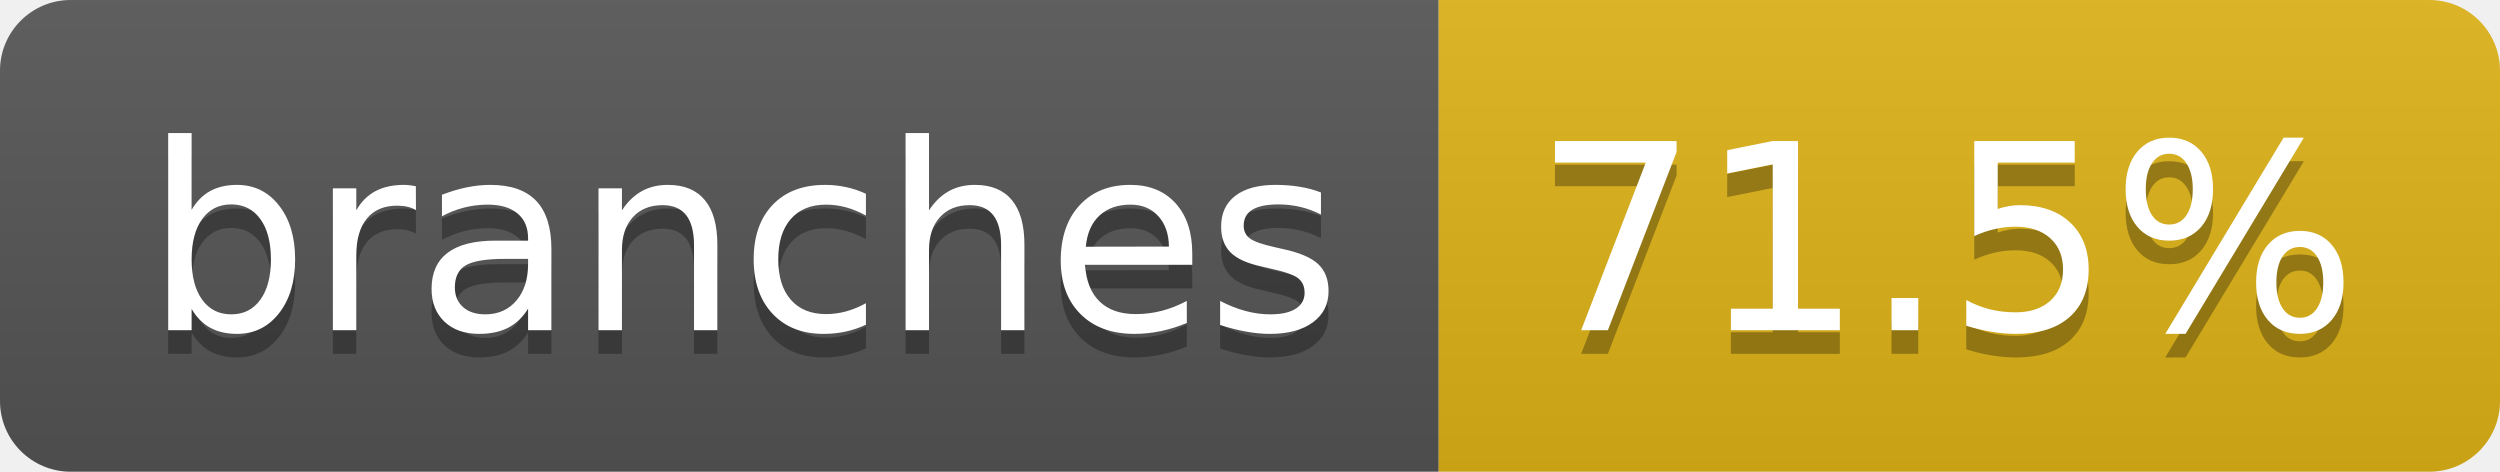
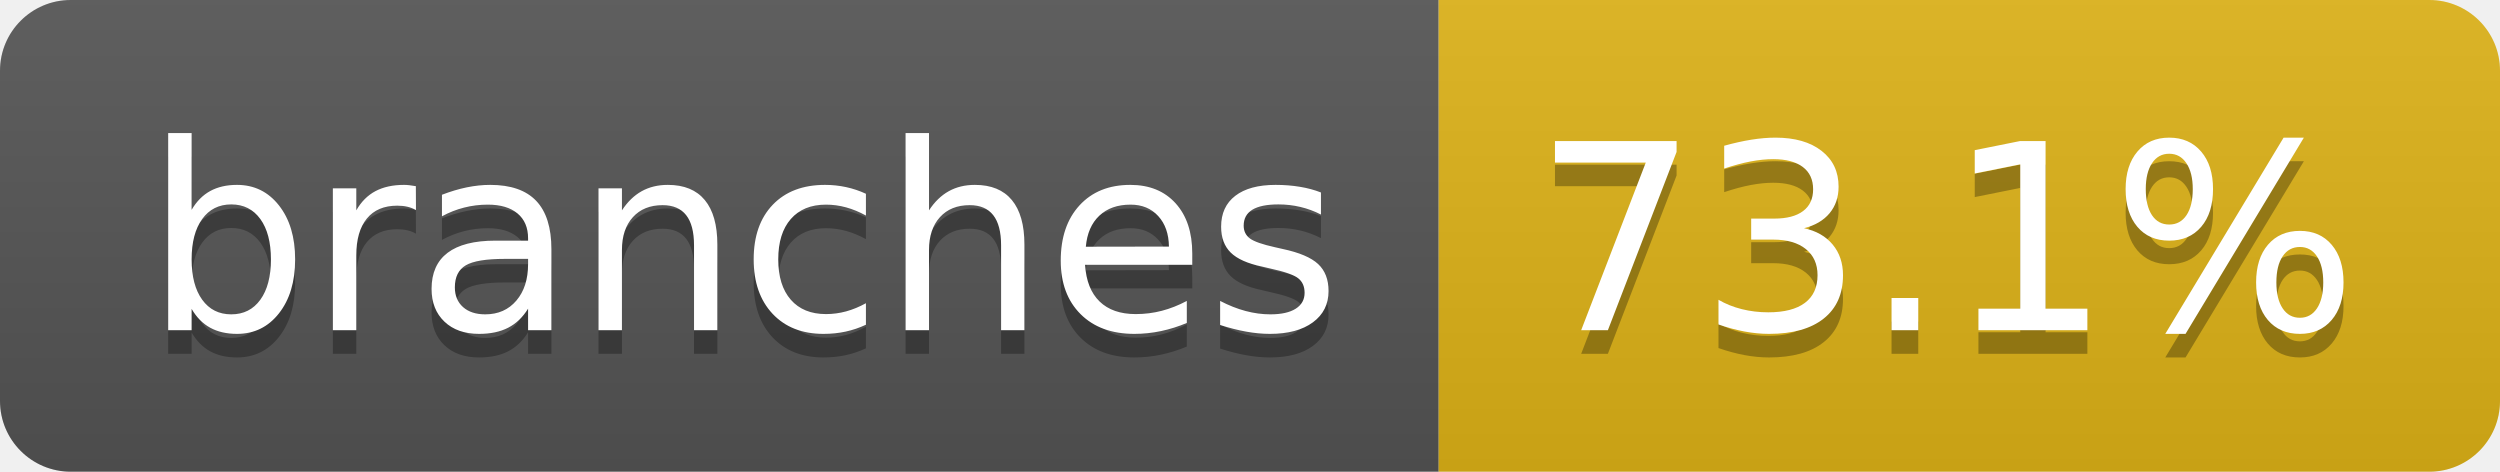
- <svg xmlns="http://www.w3.org/2000/svg" width="106" height="20" role="img" aria-label="branches: 71.5%">
+ <svg xmlns="http://www.w3.org/2000/svg" width="106" height="20" role="img" aria-label="branches: 73.1%">
  <linearGradient id="s" x2="0" y2="100%">
    <stop offset="0" stop-color="#bbb" stop-opacity=".1" />
    <stop offset="1" stop-opacity=".1" />
  </linearGradient>
  <clipPath id="r">
    <rect width="106" height="20" rx="3" fill="#fff" />
  </clipPath>
  <g clip-path="url(#r)">
    <rect width="61" height="20" fill="#555" />
    <rect x="61" width="45" height="20" fill="#dfb317" />
    <rect width="106" height="20" fill="url(#s)" />
  </g>
  <g fill="#fff" text-anchor="middle" font-family="Verdana,Geneva,DejaVu Sans,sans-serif" text-rendering="geometricPrecision" font-size="110">
    <text aria-hidden="true" x="315" y="150" fill="#010101" fill-opacity=".3" transform="scale(.1)" textLength="507">branches</text>
    <text x="315" y="140" transform="scale(.1)" fill="#fff" textLength="507">branches</text>
-     <text aria-hidden="true" x="825" y="150" fill="#010101" fill-opacity=".3" transform="scale(.1)" textLength="350">71.5%</text>
-     <text x="825" y="140" transform="scale(.1)" fill="#fff" textLength="350">71.5%</text>
+     <text aria-hidden="true" x="825" y="150" fill="#010101" fill-opacity=".3" transform="scale(.1)" textLength="350">73.1%</text>
+     <text x="825" y="140" transform="scale(.1)" fill="#fff" textLength="350">73.1%</text>
  </g>
</svg>
